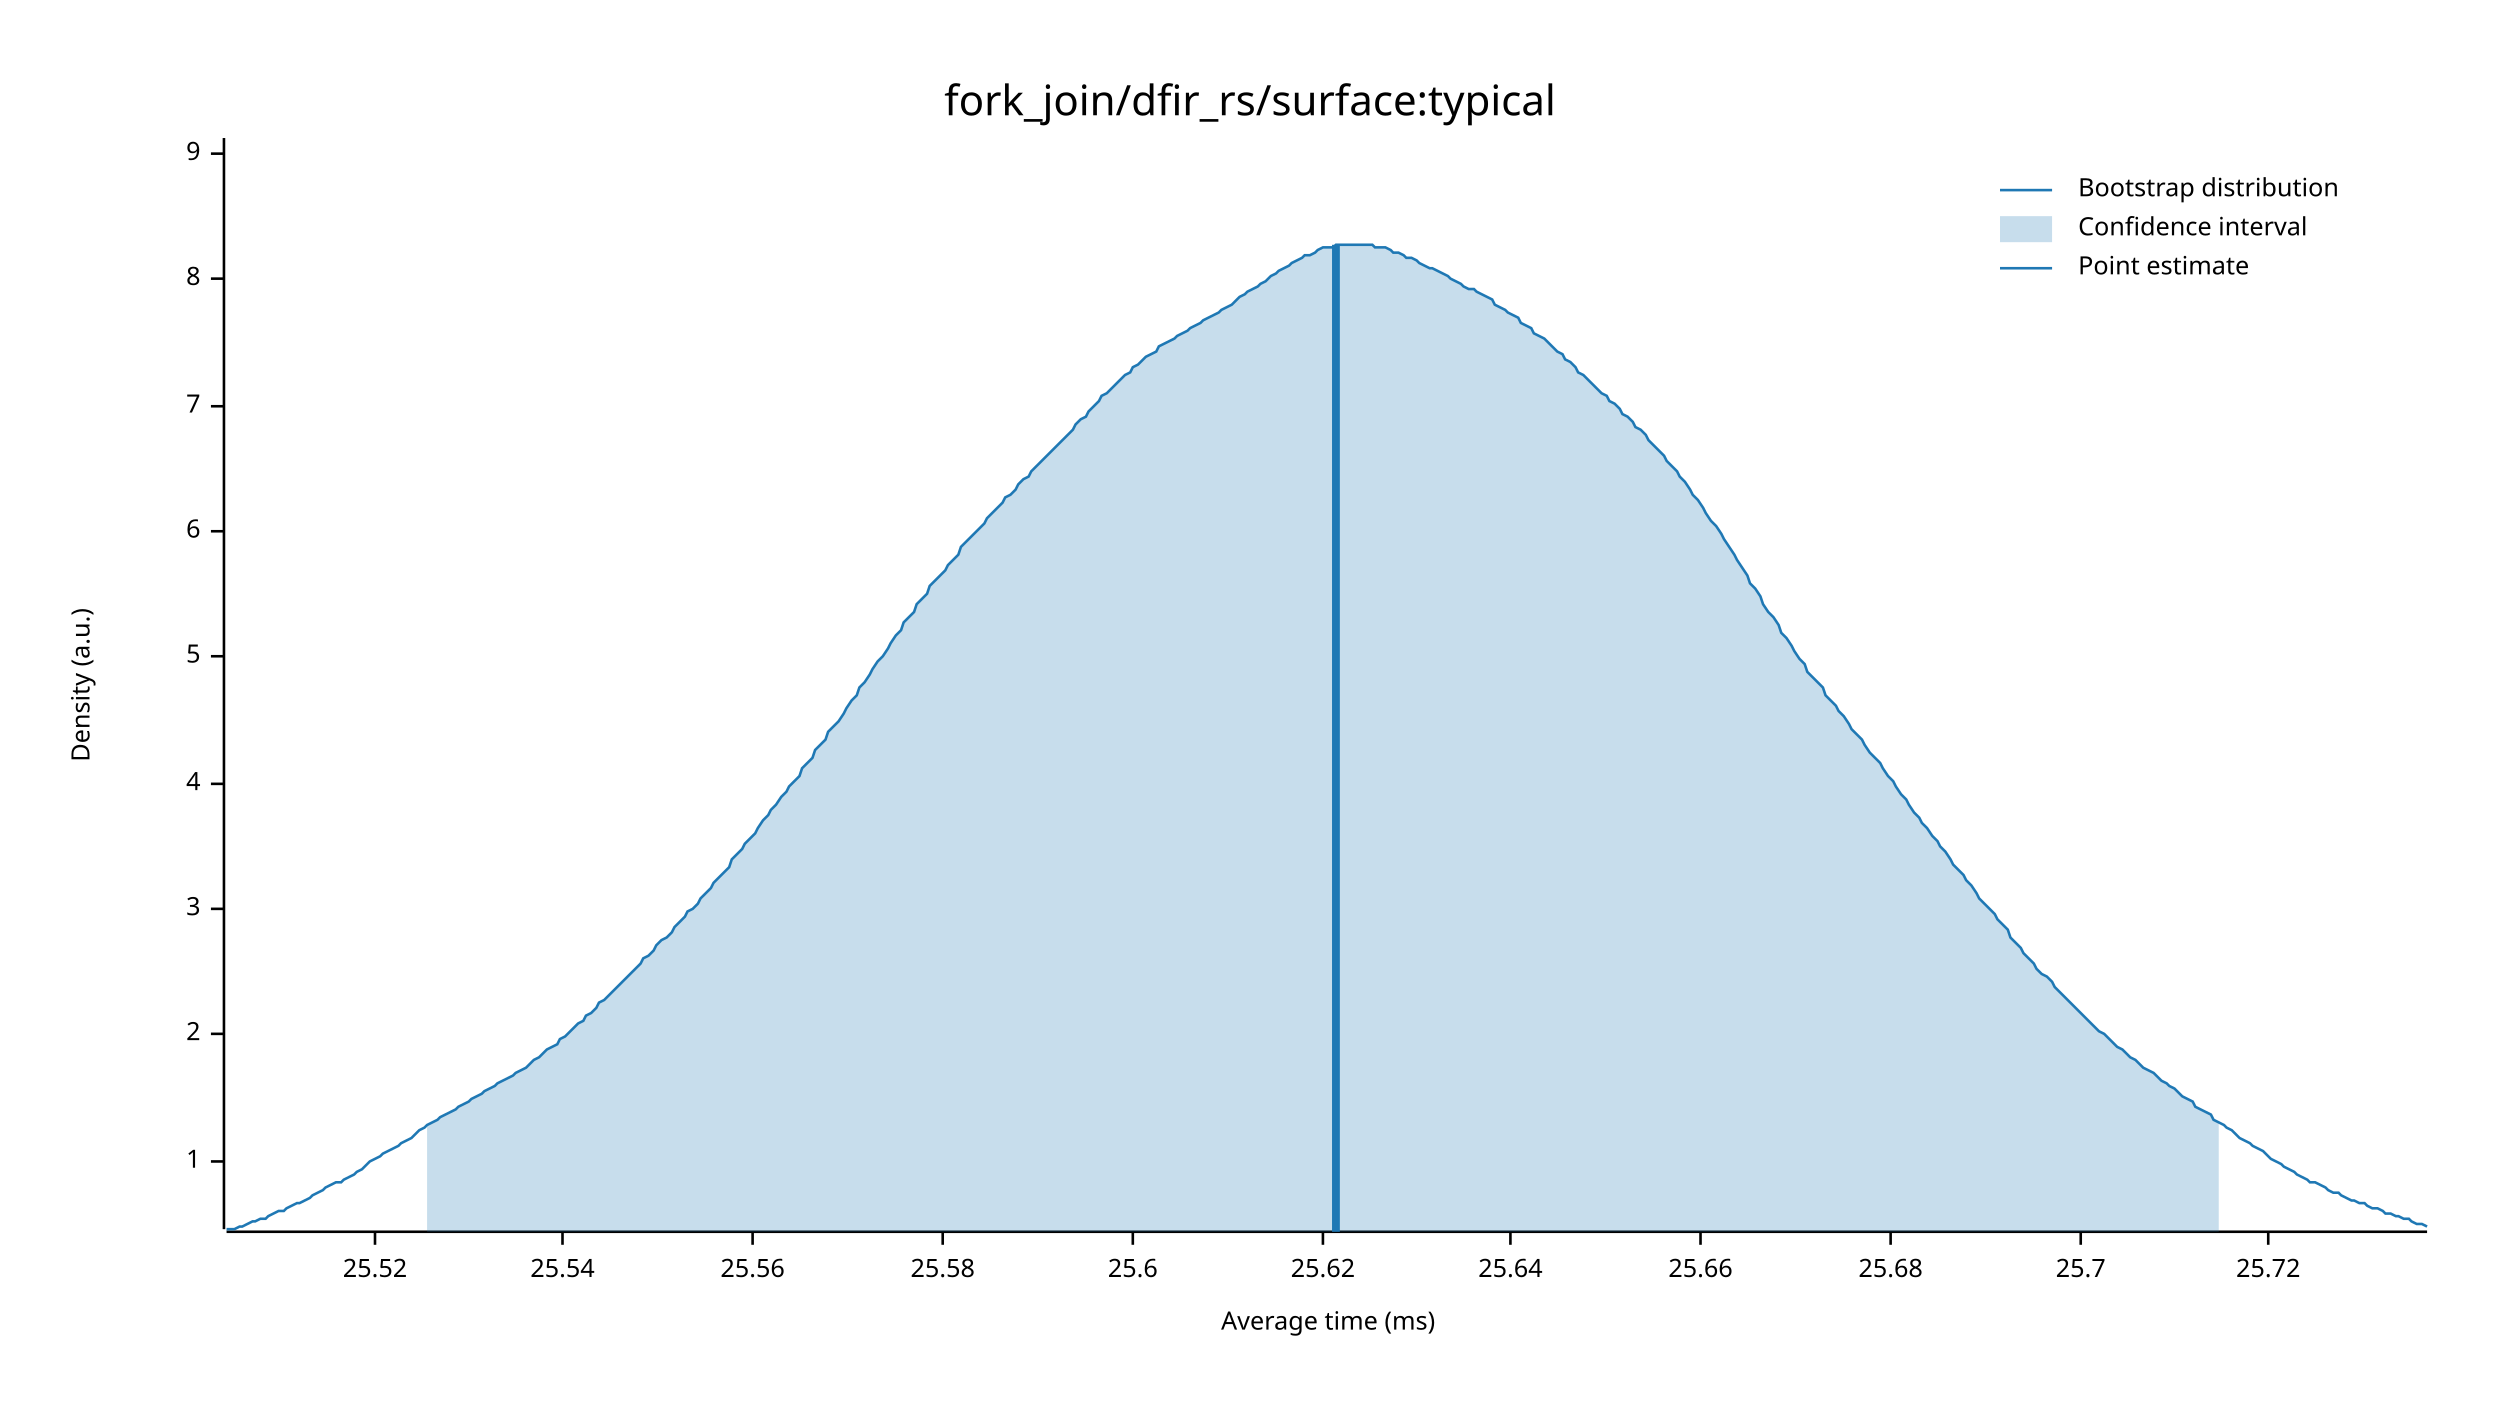
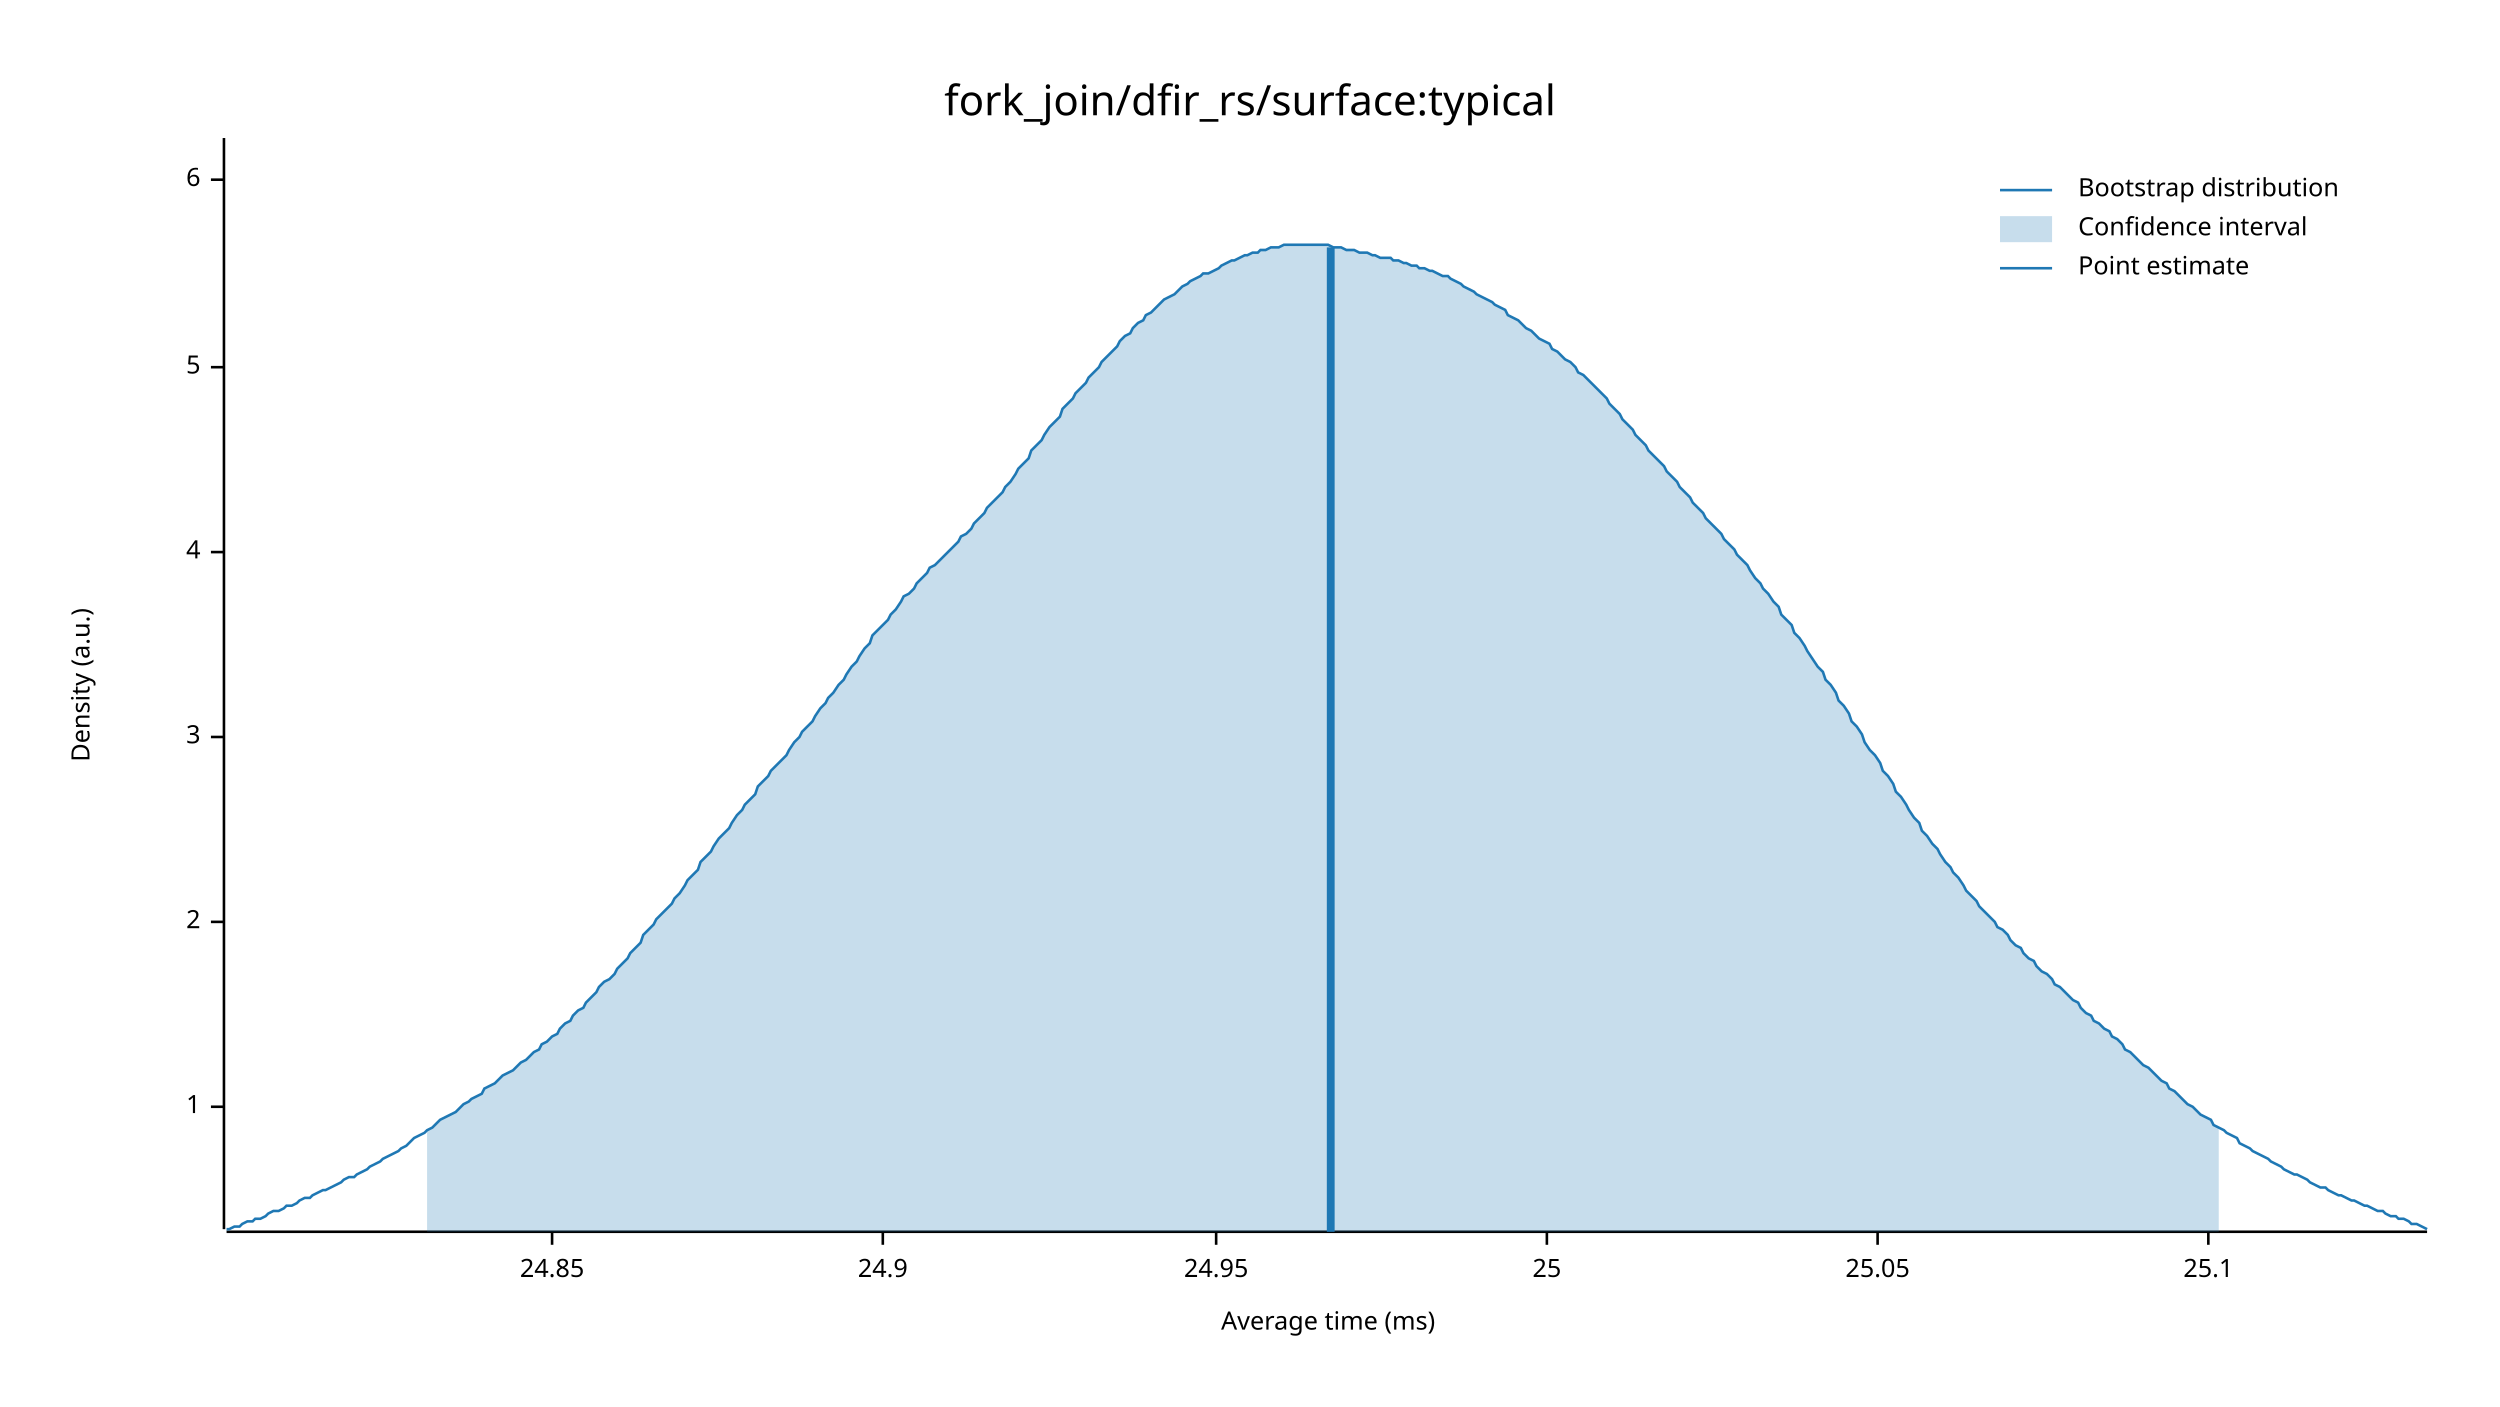
<svg xmlns="http://www.w3.org/2000/svg" width="960" height="540" viewBox="0 0 960 540">
  <text x="480" y="32" dy="0.76em" text-anchor="middle" font-family="sans-serif" font-size="16.129" opacity="1" fill="#000000">
fork_join/dfir_rs/surface:typical
</text>
  <text x="27" y="263" dy="0.76em" text-anchor="middle" font-family="sans-serif" font-size="9.677" opacity="1" fill="#000000" transform="rotate(270, 27, 263)">
Density (a.u.)
</text>
  <text x="510" y="513" dy="-0.5ex" text-anchor="middle" font-family="sans-serif" font-size="9.677" opacity="1" fill="#000000">
Average time (ms)
</text>
  <polyline fill="none" opacity="1" stroke="#000000" stroke-width="1" points="86,53 86,472 " />
-   <text x="77" y="446" dy="0.5ex" text-anchor="end" font-family="sans-serif" font-size="9.677" opacity="1" fill="#000000">
+   <text x="77" y="425" dy="0.5ex" text-anchor="end" font-family="sans-serif" font-size="9.677" opacity="1" fill="#000000">
1
</text>
-   <polyline fill="none" opacity="1" stroke="#000000" stroke-width="1" points="81,446 86,446 " />
-   <text x="77" y="397" dy="0.5ex" text-anchor="end" font-family="sans-serif" font-size="9.677" opacity="1" fill="#000000">
+   <polyline fill="none" opacity="1" stroke="#000000" stroke-width="1" points="81,425 86,425 " />
+   <text x="77" y="354" dy="0.5ex" text-anchor="end" font-family="sans-serif" font-size="9.677" opacity="1" fill="#000000">
2
</text>
-   <polyline fill="none" opacity="1" stroke="#000000" stroke-width="1" points="81,397 86,397 " />
-   <text x="77" y="349" dy="0.5ex" text-anchor="end" font-family="sans-serif" font-size="9.677" opacity="1" fill="#000000">
+   <polyline fill="none" opacity="1" stroke="#000000" stroke-width="1" points="81,354 86,354 " />
+   <text x="77" y="283" dy="0.5ex" text-anchor="end" font-family="sans-serif" font-size="9.677" opacity="1" fill="#000000">
3
</text>
-   <polyline fill="none" opacity="1" stroke="#000000" stroke-width="1" points="81,349 86,349 " />
-   <text x="77" y="301" dy="0.5ex" text-anchor="end" font-family="sans-serif" font-size="9.677" opacity="1" fill="#000000">
+   <polyline fill="none" opacity="1" stroke="#000000" stroke-width="1" points="81,283 86,283 " />
+   <text x="77" y="212" dy="0.5ex" text-anchor="end" font-family="sans-serif" font-size="9.677" opacity="1" fill="#000000">
4
</text>
-   <polyline fill="none" opacity="1" stroke="#000000" stroke-width="1" points="81,301 86,301 " />
-   <text x="77" y="252" dy="0.5ex" text-anchor="end" font-family="sans-serif" font-size="9.677" opacity="1" fill="#000000">
+   <polyline fill="none" opacity="1" stroke="#000000" stroke-width="1" points="81,212 86,212 " />
+   <text x="77" y="141" dy="0.5ex" text-anchor="end" font-family="sans-serif" font-size="9.677" opacity="1" fill="#000000">
5
</text>
-   <polyline fill="none" opacity="1" stroke="#000000" stroke-width="1" points="81,252 86,252 " />
-   <text x="77" y="204" dy="0.5ex" text-anchor="end" font-family="sans-serif" font-size="9.677" opacity="1" fill="#000000">
+   <polyline fill="none" opacity="1" stroke="#000000" stroke-width="1" points="81,141 86,141 " />
+   <text x="77" y="69" dy="0.5ex" text-anchor="end" font-family="sans-serif" font-size="9.677" opacity="1" fill="#000000">
6
</text>
-   <polyline fill="none" opacity="1" stroke="#000000" stroke-width="1" points="81,204 86,204 " />
-   <text x="77" y="156" dy="0.5ex" text-anchor="end" font-family="sans-serif" font-size="9.677" opacity="1" fill="#000000">
- 7
+   <polyline fill="none" opacity="1" stroke="#000000" stroke-width="1" points="81,69 86,69 " />
+   <polyline fill="none" opacity="1" stroke="#000000" stroke-width="1" points="87,473 932,473 " />
+   <text x="212" y="483" dy="0.76em" text-anchor="middle" font-family="sans-serif" font-size="9.677" opacity="1" fill="#000000">
+ 24.85
</text>
-   <polyline fill="none" opacity="1" stroke="#000000" stroke-width="1" points="81,156 86,156 " />
-   <text x="77" y="107" dy="0.5ex" text-anchor="end" font-family="sans-serif" font-size="9.677" opacity="1" fill="#000000">
- 8
+   <polyline fill="none" opacity="1" stroke="#000000" stroke-width="1" points="212,473 212,478 " />
+   <text x="339" y="483" dy="0.76em" text-anchor="middle" font-family="sans-serif" font-size="9.677" opacity="1" fill="#000000">
+ 24.9
</text>
-   <polyline fill="none" opacity="1" stroke="#000000" stroke-width="1" points="81,107 86,107 " />
-   <text x="77" y="59" dy="0.5ex" text-anchor="end" font-family="sans-serif" font-size="9.677" opacity="1" fill="#000000">
- 9
+   <polyline fill="none" opacity="1" stroke="#000000" stroke-width="1" points="339,473 339,478 " />
+   <text x="467" y="483" dy="0.76em" text-anchor="middle" font-family="sans-serif" font-size="9.677" opacity="1" fill="#000000">
+ 24.95
</text>
-   <polyline fill="none" opacity="1" stroke="#000000" stroke-width="1" points="81,59 86,59 " />
-   <polyline fill="none" opacity="1" stroke="#000000" stroke-width="1" points="87,473 932,473 " />
-   <text x="144" y="483" dy="0.76em" text-anchor="middle" font-family="sans-serif" font-size="9.677" opacity="1" fill="#000000">
- 25.52
+   <polyline fill="none" opacity="1" stroke="#000000" stroke-width="1" points="467,473 467,478 " />
+   <text x="594" y="483" dy="0.76em" text-anchor="middle" font-family="sans-serif" font-size="9.677" opacity="1" fill="#000000">
+ 25
</text>
-   <polyline fill="none" opacity="1" stroke="#000000" stroke-width="1" points="144,473 144,478 " />
-   <text x="216" y="483" dy="0.76em" text-anchor="middle" font-family="sans-serif" font-size="9.677" opacity="1" fill="#000000">
- 25.54
+   <polyline fill="none" opacity="1" stroke="#000000" stroke-width="1" points="594,473 594,478 " />
+   <text x="721" y="483" dy="0.76em" text-anchor="middle" font-family="sans-serif" font-size="9.677" opacity="1" fill="#000000">
+ 25.05
</text>
-   <polyline fill="none" opacity="1" stroke="#000000" stroke-width="1" points="216,473 216,478 " />
-   <text x="289" y="483" dy="0.76em" text-anchor="middle" font-family="sans-serif" font-size="9.677" opacity="1" fill="#000000">
- 25.56
+   <polyline fill="none" opacity="1" stroke="#000000" stroke-width="1" points="721,473 721,478 " />
+   <text x="848" y="483" dy="0.76em" text-anchor="middle" font-family="sans-serif" font-size="9.677" opacity="1" fill="#000000">
+ 25.1
</text>
-   <polyline fill="none" opacity="1" stroke="#000000" stroke-width="1" points="289,473 289,478 " />
-   <text x="362" y="483" dy="0.76em" text-anchor="middle" font-family="sans-serif" font-size="9.677" opacity="1" fill="#000000">
- 25.58
- </text>
-   <polyline fill="none" opacity="1" stroke="#000000" stroke-width="1" points="362,473 362,478 " />
-   <text x="435" y="483" dy="0.76em" text-anchor="middle" font-family="sans-serif" font-size="9.677" opacity="1" fill="#000000">
- 25.6
- </text>
-   <polyline fill="none" opacity="1" stroke="#000000" stroke-width="1" points="435,473 435,478 " />
-   <text x="508" y="483" dy="0.76em" text-anchor="middle" font-family="sans-serif" font-size="9.677" opacity="1" fill="#000000">
- 25.62
- </text>
-   <polyline fill="none" opacity="1" stroke="#000000" stroke-width="1" points="508,473 508,478 " />
-   <text x="580" y="483" dy="0.76em" text-anchor="middle" font-family="sans-serif" font-size="9.677" opacity="1" fill="#000000">
- 25.64
- </text>
-   <polyline fill="none" opacity="1" stroke="#000000" stroke-width="1" points="580,473 580,478 " />
-   <text x="653" y="483" dy="0.76em" text-anchor="middle" font-family="sans-serif" font-size="9.677" opacity="1" fill="#000000">
- 25.66
- </text>
-   <polyline fill="none" opacity="1" stroke="#000000" stroke-width="1" points="653,473 653,478 " />
-   <text x="726" y="483" dy="0.76em" text-anchor="middle" font-family="sans-serif" font-size="9.677" opacity="1" fill="#000000">
- 25.68
- </text>
-   <polyline fill="none" opacity="1" stroke="#000000" stroke-width="1" points="726,473 726,478 " />
-   <text x="799" y="483" dy="0.76em" text-anchor="middle" font-family="sans-serif" font-size="9.677" opacity="1" fill="#000000">
- 25.7
- </text>
-   <polyline fill="none" opacity="1" stroke="#000000" stroke-width="1" points="799,473 799,478 " />
-   <text x="871" y="483" dy="0.76em" text-anchor="middle" font-family="sans-serif" font-size="9.677" opacity="1" fill="#000000">
- 25.72
- </text>
-   <polyline fill="none" opacity="1" stroke="#000000" stroke-width="1" points="871,473 871,478 " />
-   <polyline fill="none" opacity="1" stroke="#1F78B4" stroke-width="1" points="87,472 88,472 90,472 92,471 93,471 95,470 97,469 98,469 100,468 102,468 103,467 105,466 107,465 109,465 110,464 112,463 114,462 115,462 117,461 119,460 120,459 122,458 124,457 125,456 127,455 129,454 131,454 132,453 134,452 136,451 137,450 139,449 141,447 142,446 144,445 146,444 147,443 149,442 151,441 153,440 154,439 156,438 158,437 159,436 161,434 163,433 164,432 166,431 168,430 169,429 171,428 173,427 175,426 176,425 178,424 180,423 181,422 183,421 185,420 186,419 188,418 190,417 191,416 193,415 195,414 197,413 198,412 200,411 202,410 203,409 205,407 207,406 208,405 210,403 212,402 214,401 215,399 217,398 219,396 220,395 222,393 224,392 225,390 227,389 229,387 230,385 232,384 234,382 236,380 237,379 239,377 241,375 242,374 244,372 246,370 247,368 249,367 251,365 252,363 254,361 256,360 258,358 259,356 261,354 263,352 264,350 266,349 268,347 269,345 271,343 273,341 274,339 276,337 278,335 280,333 281,330 283,328 285,326 286,324 288,322 290,320 291,318 293,315 295,313 296,311 298,309 300,306 302,304 303,302 305,300 307,298 308,295 310,293 312,291 313,288 315,286 317,284 318,281 320,279 322,277 324,274 325,272 327,269 329,267 330,264 332,262 334,259 335,257 337,254 339,252 341,249 342,247 344,244 346,242 347,239 349,237 351,235 352,232 354,230 356,228 357,225 359,223 361,221 363,219 364,217 366,215 368,213 369,210 371,208 373,206 374,205 376,203 378,201 379,199 381,197 383,195 385,193 386,191 388,190 390,188 391,186 393,184 395,183 396,181 398,179 400,177 401,176 403,174 405,172 407,170 408,169 410,167 412,165 413,163 415,161 417,160 418,158 420,156 422,154 423,152 425,151 427,149 429,147 430,146 432,144 434,143 435,141 437,140 439,138 440,137 442,136 444,135 445,133 447,132 449,131 451,130 452,129 454,128 456,127 457,126 459,125 461,124 462,123 464,122 466,121 468,120 469,119 471,118 473,117 474,116 476,114 478,113 479,112 481,111 483,110 484,109 486,108 488,106 490,105 491,104 493,103 495,102 496,101 498,100 500,99 501,98 503,98 505,97 506,96 508,95 510,95 512,95 513,94 515,94 517,94 518,94 520,94 522,94 523,94 525,94 527,94 528,95 530,95 532,95 534,96 535,97 537,97 539,98 540,99 542,99 544,100 545,101 547,102 549,103 550,103 552,104 554,105 556,106 557,107 559,108 561,109 562,110 564,111 566,111 567,112 569,113 571,114 573,115 574,117 576,118 578,119 579,120 581,121 583,122 584,124 586,125 588,126 589,128 591,129 593,130 595,132 596,133 598,135 600,136 601,138 603,139 605,141 606,143 608,144 610,146 611,147 613,149 615,151 617,152 618,154 620,155 622,157 623,159 625,160 627,162 628,164 630,165 632,167 633,169 635,171 637,173 639,175 640,177 642,179 644,181 645,183 647,185 649,188 650,190 652,192 654,195 655,197 657,200 659,202 661,205 662,207 664,210 666,213 667,215 669,218 671,221 672,224 674,226 676,229 677,232 679,235 681,237 683,240 684,243 686,245 688,248 689,250 691,253 693,255 694,258 696,260 698,262 700,264 701,267 703,269 705,271 706,273 708,275 710,278 711,280 713,282 715,284 716,286 718,289 720,291 722,293 723,295 725,298 727,300 728,302 730,305 732,307 733,309 735,312 737,314 738,316 740,318 742,321 744,323 745,325 747,327 749,330 750,332 752,334 754,336 755,338 757,340 759,343 760,345 762,347 764,349 766,351 767,353 769,355 771,357 772,360 774,362 776,364 777,366 779,368 781,370 782,372 784,374 786,375 788,377 789,379 791,381 793,383 794,384 796,386 798,388 799,389 801,391 803,393 804,394 806,396 808,397 810,399 811,400 813,402 815,403 816,404 818,406 820,407 821,408 823,410 825,411 827,412 828,413 830,415 832,416 833,417 835,418 837,420 838,421 840,422 842,423 843,425 845,426 847,427 849,428 850,430 852,431 854,432 855,433 857,434 859,436 860,437 862,438 864,439 865,440 867,441 869,442 871,444 872,445 874,446 876,447 877,448 879,449 881,450 882,451 884,452 886,453 887,454 889,454 891,455 893,456 894,457 896,458 898,458 899,459 901,460 903,461 904,461 906,462 908,462 909,463 911,464 913,464 915,465 916,466 918,466 920,467 921,467 923,468 925,468 926,469 928,470 930,470 932,471 " />
-   <polygon opacity="0.25" fill="#1F78B4" points="164,432 166,431 168,430 169,429 171,428 173,427 175,426 176,425 178,424 180,423 181,422 183,421 185,420 186,419 188,418 190,417 191,416 193,415 195,414 197,413 198,412 200,411 202,410 203,409 205,407 207,406 208,405 210,403 212,402 214,401 215,399 217,398 219,396 220,395 222,393 224,392 225,390 227,389 229,387 230,385 232,384 234,382 236,380 237,379 239,377 241,375 242,374 244,372 246,370 247,368 249,367 251,365 252,363 254,361 256,360 258,358 259,356 261,354 263,352 264,350 266,349 268,347 269,345 271,343 273,341 274,339 276,337 278,335 280,333 281,330 283,328 285,326 286,324 288,322 290,320 291,318 293,315 295,313 296,311 298,309 300,306 302,304 303,302 305,300 307,298 308,295 310,293 312,291 313,288 315,286 317,284 318,281 320,279 322,277 324,274 325,272 327,269 329,267 330,264 332,262 334,259 335,257 337,254 339,252 341,249 342,247 344,244 346,242 347,239 349,237 351,235 352,232 354,230 356,228 357,225 359,223 361,221 363,219 364,217 366,215 368,213 369,210 371,208 373,206 374,205 376,203 378,201 379,199 381,197 383,195 385,193 386,191 388,190 390,188 391,186 393,184 395,183 396,181 398,179 400,177 401,176 403,174 405,172 407,170 408,169 410,167 412,165 413,163 415,161 417,160 418,158 420,156 422,154 423,152 425,151 427,149 429,147 430,146 432,144 434,143 435,141 437,140 439,138 440,137 442,136 444,135 445,133 447,132 449,131 451,130 452,129 454,128 456,127 457,126 459,125 461,124 462,123 464,122 466,121 468,120 469,119 471,118 473,117 474,116 476,114 478,113 479,112 481,111 483,110 484,109 486,108 488,106 490,105 491,104 493,103 495,102 496,101 498,100 500,99 501,98 503,98 505,97 506,96 508,95 510,95 512,95 513,94 515,94 517,94 518,94 520,94 522,94 523,94 525,94 527,94 528,95 530,95 532,95 534,96 535,97 537,97 539,98 540,99 542,99 544,100 545,101 547,102 549,103 550,103 552,104 554,105 556,106 557,107 559,108 561,109 562,110 564,111 566,111 567,112 569,113 571,114 573,115 574,117 576,118 578,119 579,120 581,121 583,122 584,124 586,125 588,126 589,128 591,129 593,130 595,132 596,133 598,135 600,136 601,138 603,139 605,141 606,143 608,144 610,146 611,147 613,149 615,151 617,152 618,154 620,155 622,157 623,159 625,160 627,162 628,164 630,165 632,167 633,169 635,171 637,173 639,175 640,177 642,179 644,181 645,183 647,185 649,188 650,190 652,192 654,195 655,197 657,200 659,202 661,205 662,207 664,210 666,213 667,215 669,218 671,221 672,224 674,226 676,229 677,232 679,235 681,237 683,240 684,243 686,245 688,248 689,250 691,253 693,255 694,258 696,260 698,262 700,264 701,267 703,269 705,271 706,273 708,275 710,278 711,280 713,282 715,284 716,286 718,289 720,291 722,293 723,295 725,298 727,300 728,302 730,305 732,307 733,309 735,312 737,314 738,316 740,318 742,321 744,323 745,325 747,327 749,330 750,332 752,334 754,336 755,338 757,340 759,343 760,345 762,347 764,349 766,351 767,353 769,355 771,357 772,360 774,362 776,364 777,366 779,368 781,370 782,372 784,374 786,375 788,377 789,379 791,381 793,383 794,384 796,386 798,388 799,389 801,391 803,393 804,394 806,396 808,397 810,399 811,400 813,402 815,403 816,404 818,406 820,407 821,408 823,410 825,411 827,412 828,413 830,415 832,416 833,417 835,418 837,420 838,421 840,422 842,423 843,425 845,426 847,427 849,428 850,430 852,431 852,473 164,473 " />
-   <polyline fill="none" opacity="1" stroke="#1F78B4" stroke-width="3" points="513,473 513,94 " />
+   <polyline fill="none" opacity="1" stroke="#000000" stroke-width="1" points="848,473 848,478 " />
+   <polyline fill="none" opacity="1" stroke="#1F78B4" stroke-width="1" points="87,472 88,472 90,471 92,471 93,470 95,469 97,469 98,468 100,468 102,467 103,466 105,465 107,465 109,464 110,463 112,463 114,462 115,461 117,460 119,460 120,459 122,458 124,457 125,457 127,456 129,455 131,454 132,453 134,452 136,452 137,451 139,450 141,449 142,448 144,447 146,446 147,445 149,444 151,443 153,442 154,441 156,440 158,438 159,437 161,436 163,435 164,434 166,433 168,431 169,430 171,429 173,428 175,427 176,426 178,424 180,423 181,422 183,421 185,420 186,418 188,417 190,416 191,415 193,413 195,412 197,411 198,410 200,408 202,407 203,406 205,404 207,403 208,401 210,400 212,398 214,397 215,395 217,393 219,392 220,390 222,388 224,387 225,385 227,383 229,381 230,379 232,377 234,376 236,374 237,372 239,370 241,368 242,366 244,364 246,362 247,359 249,357 251,355 252,353 254,351 256,349 258,347 259,345 261,343 263,340 264,338 266,336 268,334 269,331 271,329 273,327 274,325 276,322 278,320 280,318 281,316 283,313 285,311 286,309 288,307 290,305 291,302 293,300 295,298 296,296 298,294 300,292 302,290 303,288 305,285 307,283 308,281 310,279 312,277 313,275 315,272 317,270 318,268 320,266 322,263 324,261 325,259 327,256 329,254 330,252 332,249 334,247 335,244 337,242 339,240 341,238 342,236 344,234 346,231 347,229 349,228 351,226 352,224 354,222 356,220 357,218 359,217 361,215 363,213 364,212 366,210 368,208 369,206 371,205 373,203 374,201 376,199 378,197 379,195 381,193 383,191 385,189 386,187 388,185 390,182 391,180 393,178 395,176 396,173 398,171 400,169 401,167 403,164 405,162 407,160 408,157 410,155 412,153 413,151 415,149 417,147 418,145 420,143 422,141 423,139 425,137 427,135 429,133 430,131 432,129 434,128 435,126 437,124 439,123 440,121 442,120 444,118 445,117 447,115 449,114 451,113 452,112 454,110 456,109 457,108 459,107 461,106 462,105 464,105 466,104 468,103 469,102 471,101 473,100 474,100 476,99 478,98 479,98 481,97 483,97 484,96 486,96 488,95 490,95 491,95 493,94 495,94 496,94 498,94 500,94 501,94 503,94 505,94 506,94 508,94 510,94 512,95 513,95 515,95 517,96 518,96 520,96 522,97 523,97 525,97 527,98 528,98 530,99 532,99 534,99 535,100 537,100 539,101 540,101 542,102 544,102 545,103 547,103 549,104 550,104 552,105 554,106 556,106 557,107 559,108 561,109 562,110 564,111 566,112 567,113 569,114 571,115 573,116 574,117 576,118 578,119 579,121 581,122 583,123 584,124 586,126 588,127 589,128 591,130 593,131 595,132 596,134 598,135 600,137 601,138 603,139 605,141 606,143 608,144 610,146 611,147 613,149 615,151 617,153 618,155 620,157 622,159 623,161 625,163 627,165 628,167 630,169 632,171 633,173 635,175 637,177 639,179 640,181 642,183 644,185 645,187 647,189 649,191 650,193 652,195 654,197 655,199 657,201 659,203 661,205 662,207 664,209 666,211 667,213 669,215 671,217 672,219 674,222 676,224 677,226 679,228 681,231 683,233 684,236 686,238 688,240 689,243 691,245 693,248 694,250 696,253 698,256 700,258 701,261 703,263 705,266 706,269 708,271 710,274 711,277 713,279 715,282 716,285 718,288 720,290 722,293 723,296 725,298 727,301 728,304 730,306 732,309 733,311 735,314 737,316 738,319 740,321 742,324 744,326 745,328 747,331 749,333 750,335 752,337 754,340 755,342 757,344 759,346 760,348 762,350 764,352 766,354 767,356 769,357 771,359 772,361 774,363 776,364 777,366 779,368 781,369 782,371 784,373 786,374 788,376 789,378 791,379 793,381 794,382 796,384 798,385 799,387 801,389 803,390 804,392 806,393 808,395 810,396 811,398 813,399 815,401 816,403 818,404 820,406 821,407 823,409 825,410 827,412 828,413 830,415 832,416 833,418 835,419 837,421 838,422 840,424 842,425 843,426 845,428 847,429 849,430 850,432 852,433 854,434 855,435 857,436 859,437 860,439 862,440 864,441 865,442 867,443 869,444 871,445 872,446 874,447 876,448 877,449 879,450 881,451 882,451 884,452 886,453 887,454 889,455 891,456 893,456 894,457 896,458 898,459 899,459 901,460 903,461 904,461 906,462 908,463 909,463 911,464 913,465 915,465 916,466 918,467 920,467 921,468 923,468 925,469 926,470 928,470 930,471 932,472 " />
+   <polygon opacity="0.25" fill="#1F78B4" points="164,434 166,433 168,431 169,430 171,429 173,428 175,427 176,426 178,424 180,423 181,422 183,421 185,420 186,418 188,417 190,416 191,415 193,413 195,412 197,411 198,410 200,408 202,407 203,406 205,404 207,403 208,401 210,400 212,398 214,397 215,395 217,393 219,392 220,390 222,388 224,387 225,385 227,383 229,381 230,379 232,377 234,376 236,374 237,372 239,370 241,368 242,366 244,364 246,362 247,359 249,357 251,355 252,353 254,351 256,349 258,347 259,345 261,343 263,340 264,338 266,336 268,334 269,331 271,329 273,327 274,325 276,322 278,320 280,318 281,316 283,313 285,311 286,309 288,307 290,305 291,302 293,300 295,298 296,296 298,294 300,292 302,290 303,288 305,285 307,283 308,281 310,279 312,277 313,275 315,272 317,270 318,268 320,266 322,263 324,261 325,259 327,256 329,254 330,252 332,249 334,247 335,244 337,242 339,240 341,238 342,236 344,234 346,231 347,229 349,228 351,226 352,224 354,222 356,220 357,218 359,217 361,215 363,213 364,212 366,210 368,208 369,206 371,205 373,203 374,201 376,199 378,197 379,195 381,193 383,191 385,189 386,187 388,185 390,182 391,180 393,178 395,176 396,173 398,171 400,169 401,167 403,164 405,162 407,160 408,157 410,155 412,153 413,151 415,149 417,147 418,145 420,143 422,141 423,139 425,137 427,135 429,133 430,131 432,129 434,128 435,126 437,124 439,123 440,121 442,120 444,118 445,117 447,115 449,114 451,113 452,112 454,110 456,109 457,108 459,107 461,106 462,105 464,105 466,104 468,103 469,102 471,101 473,100 474,100 476,99 478,98 479,98 481,97 483,97 484,96 486,96 488,95 490,95 491,95 493,94 495,94 496,94 498,94 500,94 501,94 503,94 505,94 506,94 508,94 510,94 512,95 513,95 515,95 517,96 518,96 520,96 522,97 523,97 525,97 527,98 528,98 530,99 532,99 534,99 535,100 537,100 539,101 540,101 542,102 544,102 545,103 547,103 549,104 550,104 552,105 554,106 556,106 557,107 559,108 561,109 562,110 564,111 566,112 567,113 569,114 571,115 573,116 574,117 576,118 578,119 579,121 581,122 583,123 584,124 586,126 588,127 589,128 591,130 593,131 595,132 596,134 598,135 600,137 601,138 603,139 605,141 606,143 608,144 610,146 611,147 613,149 615,151 617,153 618,155 620,157 622,159 623,161 625,163 627,165 628,167 630,169 632,171 633,173 635,175 637,177 639,179 640,181 642,183 644,185 645,187 647,189 649,191 650,193 652,195 654,197 655,199 657,201 659,203 661,205 662,207 664,209 666,211 667,213 669,215 671,217 672,219 674,222 676,224 677,226 679,228 681,231 683,233 684,236 686,238 688,240 689,243 691,245 693,248 694,250 696,253 698,256 700,258 701,261 703,263 705,266 706,269 708,271 710,274 711,277 713,279 715,282 716,285 718,288 720,290 722,293 723,296 725,298 727,301 728,304 730,306 732,309 733,311 735,314 737,316 738,319 740,321 742,324 744,326 745,328 747,331 749,333 750,335 752,337 754,340 755,342 757,344 759,346 760,348 762,350 764,352 766,354 767,356 769,357 771,359 772,361 774,363 776,364 777,366 779,368 781,369 782,371 784,373 786,374 788,376 789,378 791,379 793,381 794,382 796,384 798,385 799,387 801,389 803,390 804,392 806,393 808,395 810,396 811,398 813,399 815,401 816,403 818,404 820,406 821,407 823,409 825,410 827,412 828,413 830,415 832,416 833,418 835,419 837,421 838,422 840,424 842,425 843,426 845,428 847,429 849,430 850,432 852,433 852,473 164,473 " />
+   <polyline fill="none" opacity="1" stroke="#1F78B4" stroke-width="3" points="511,473 511,95 " />
  <text x="798" y="68" dy="0.76em" text-anchor="start" font-family="sans-serif" font-size="9.677" opacity="1" fill="#000000">
Bootstrap distribution
</text>
  <text x="798" y="83" dy="0.76em" text-anchor="start" font-family="sans-serif" font-size="9.677" opacity="1" fill="#000000">
Confidence interval
</text>
  <text x="798" y="98" dy="0.76em" text-anchor="start" font-family="sans-serif" font-size="9.677" opacity="1" fill="#000000">
Point estimate
</text>
  <polyline fill="none" opacity="1" stroke="#1F78B4" stroke-width="1" points="768,73 788,73 " />
  <rect x="768" y="83" width="20" height="10" opacity="0.25" fill="#1F78B4" stroke="none" />
  <polyline fill="none" opacity="1" stroke="#1F78B4" stroke-width="1" points="768,103 788,103 " />
</svg>
